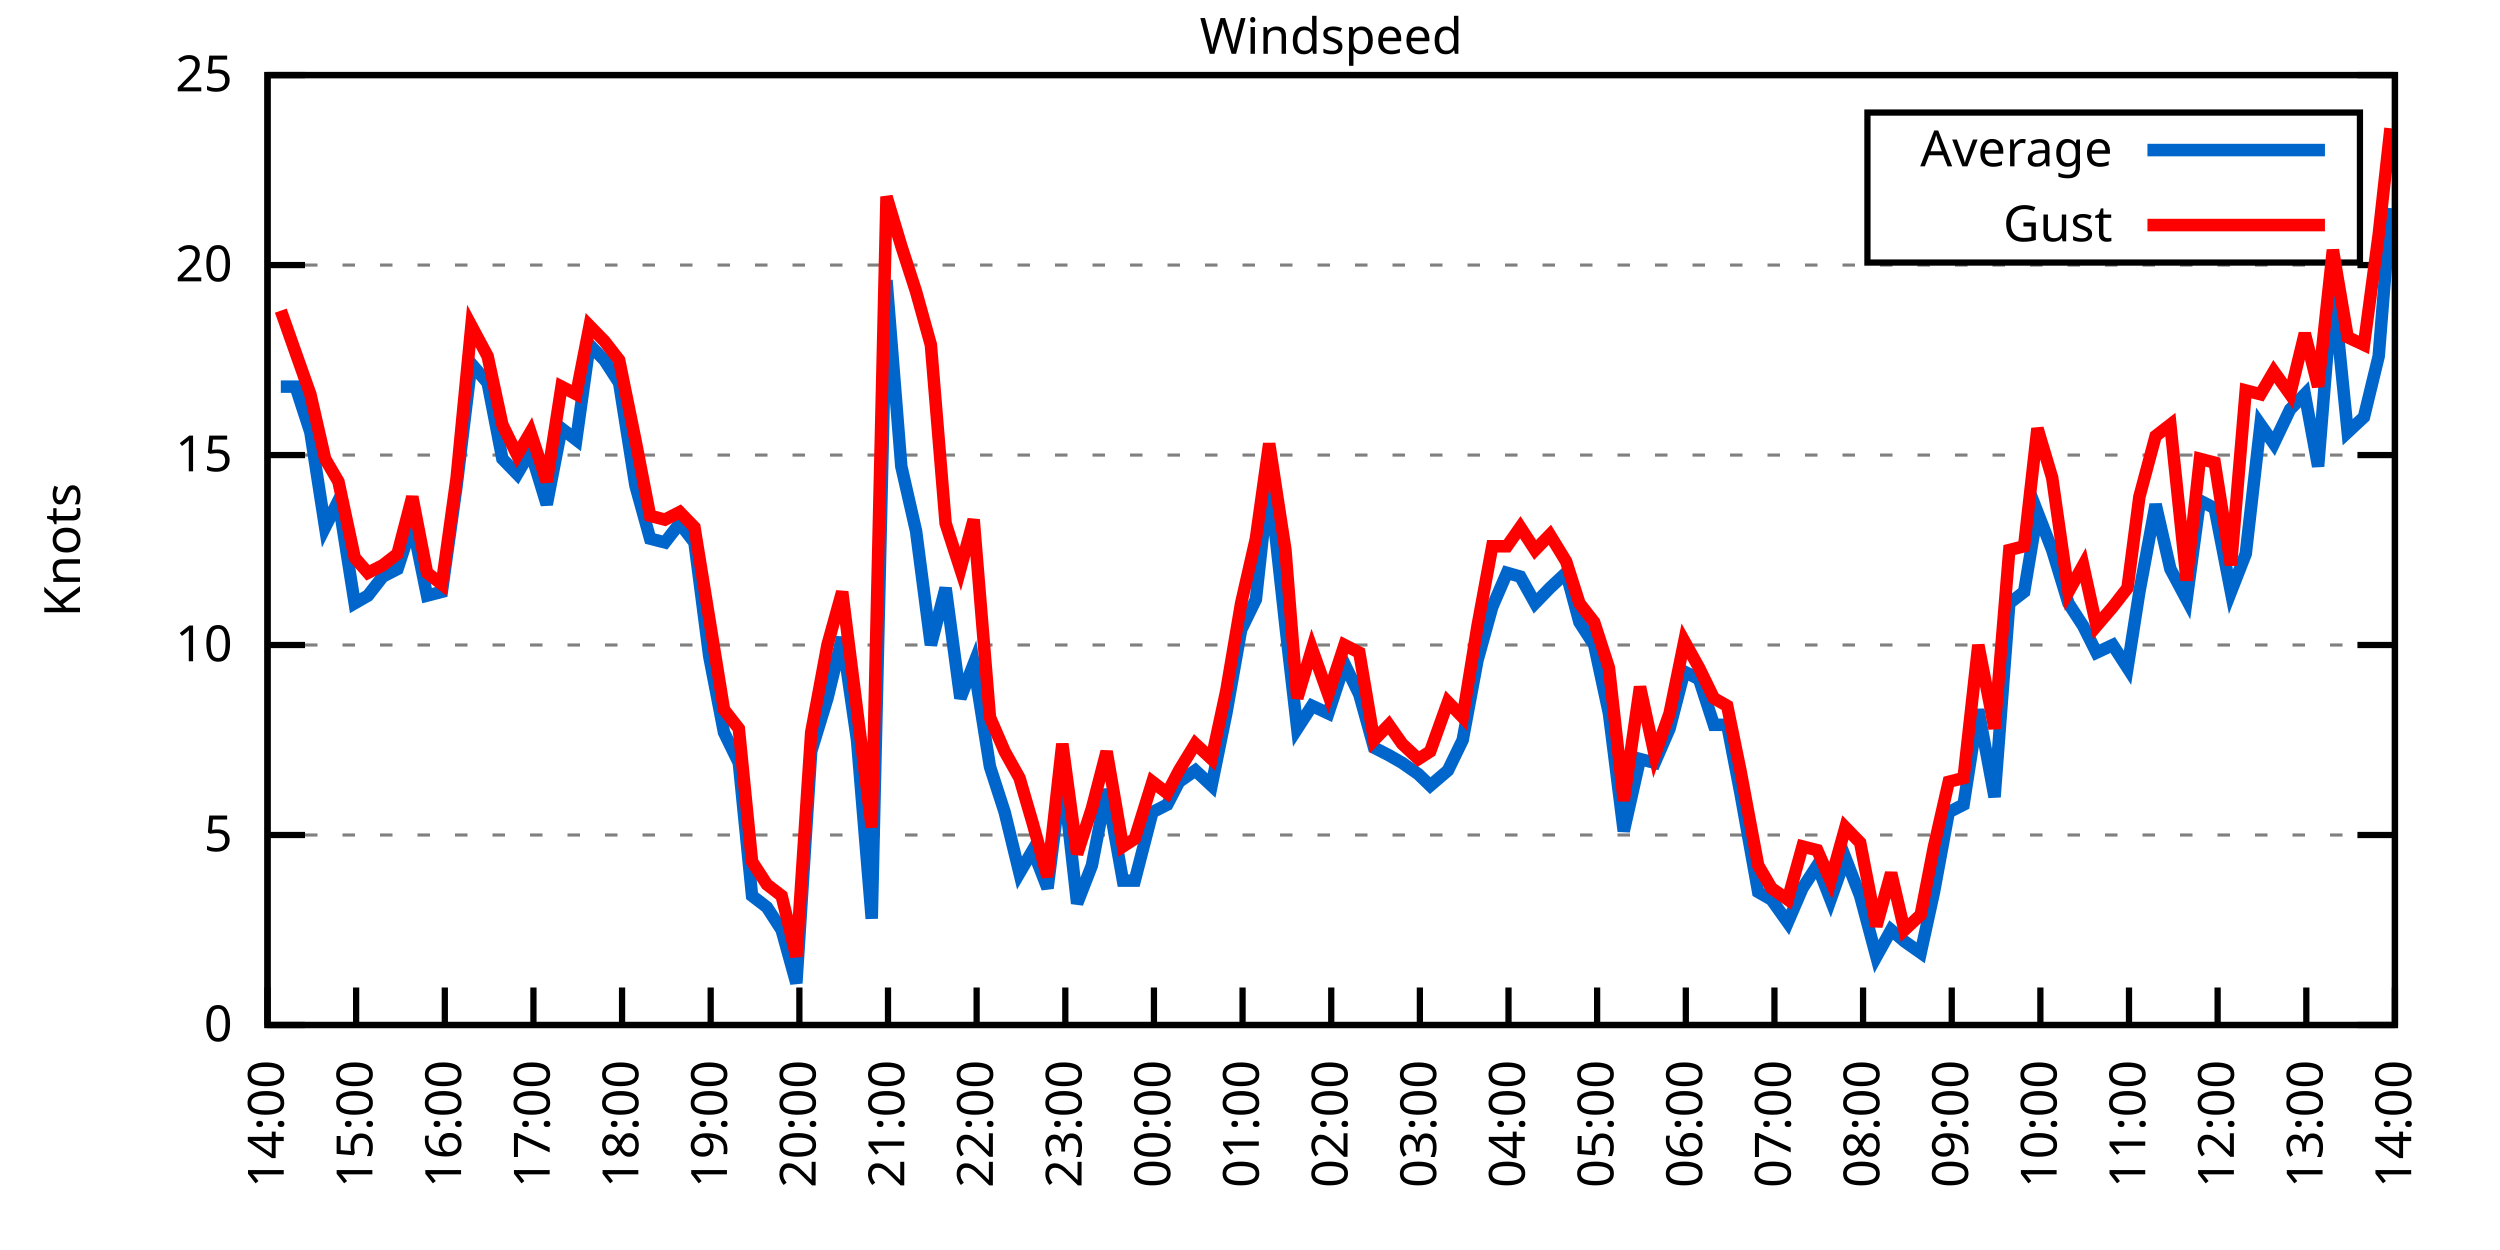
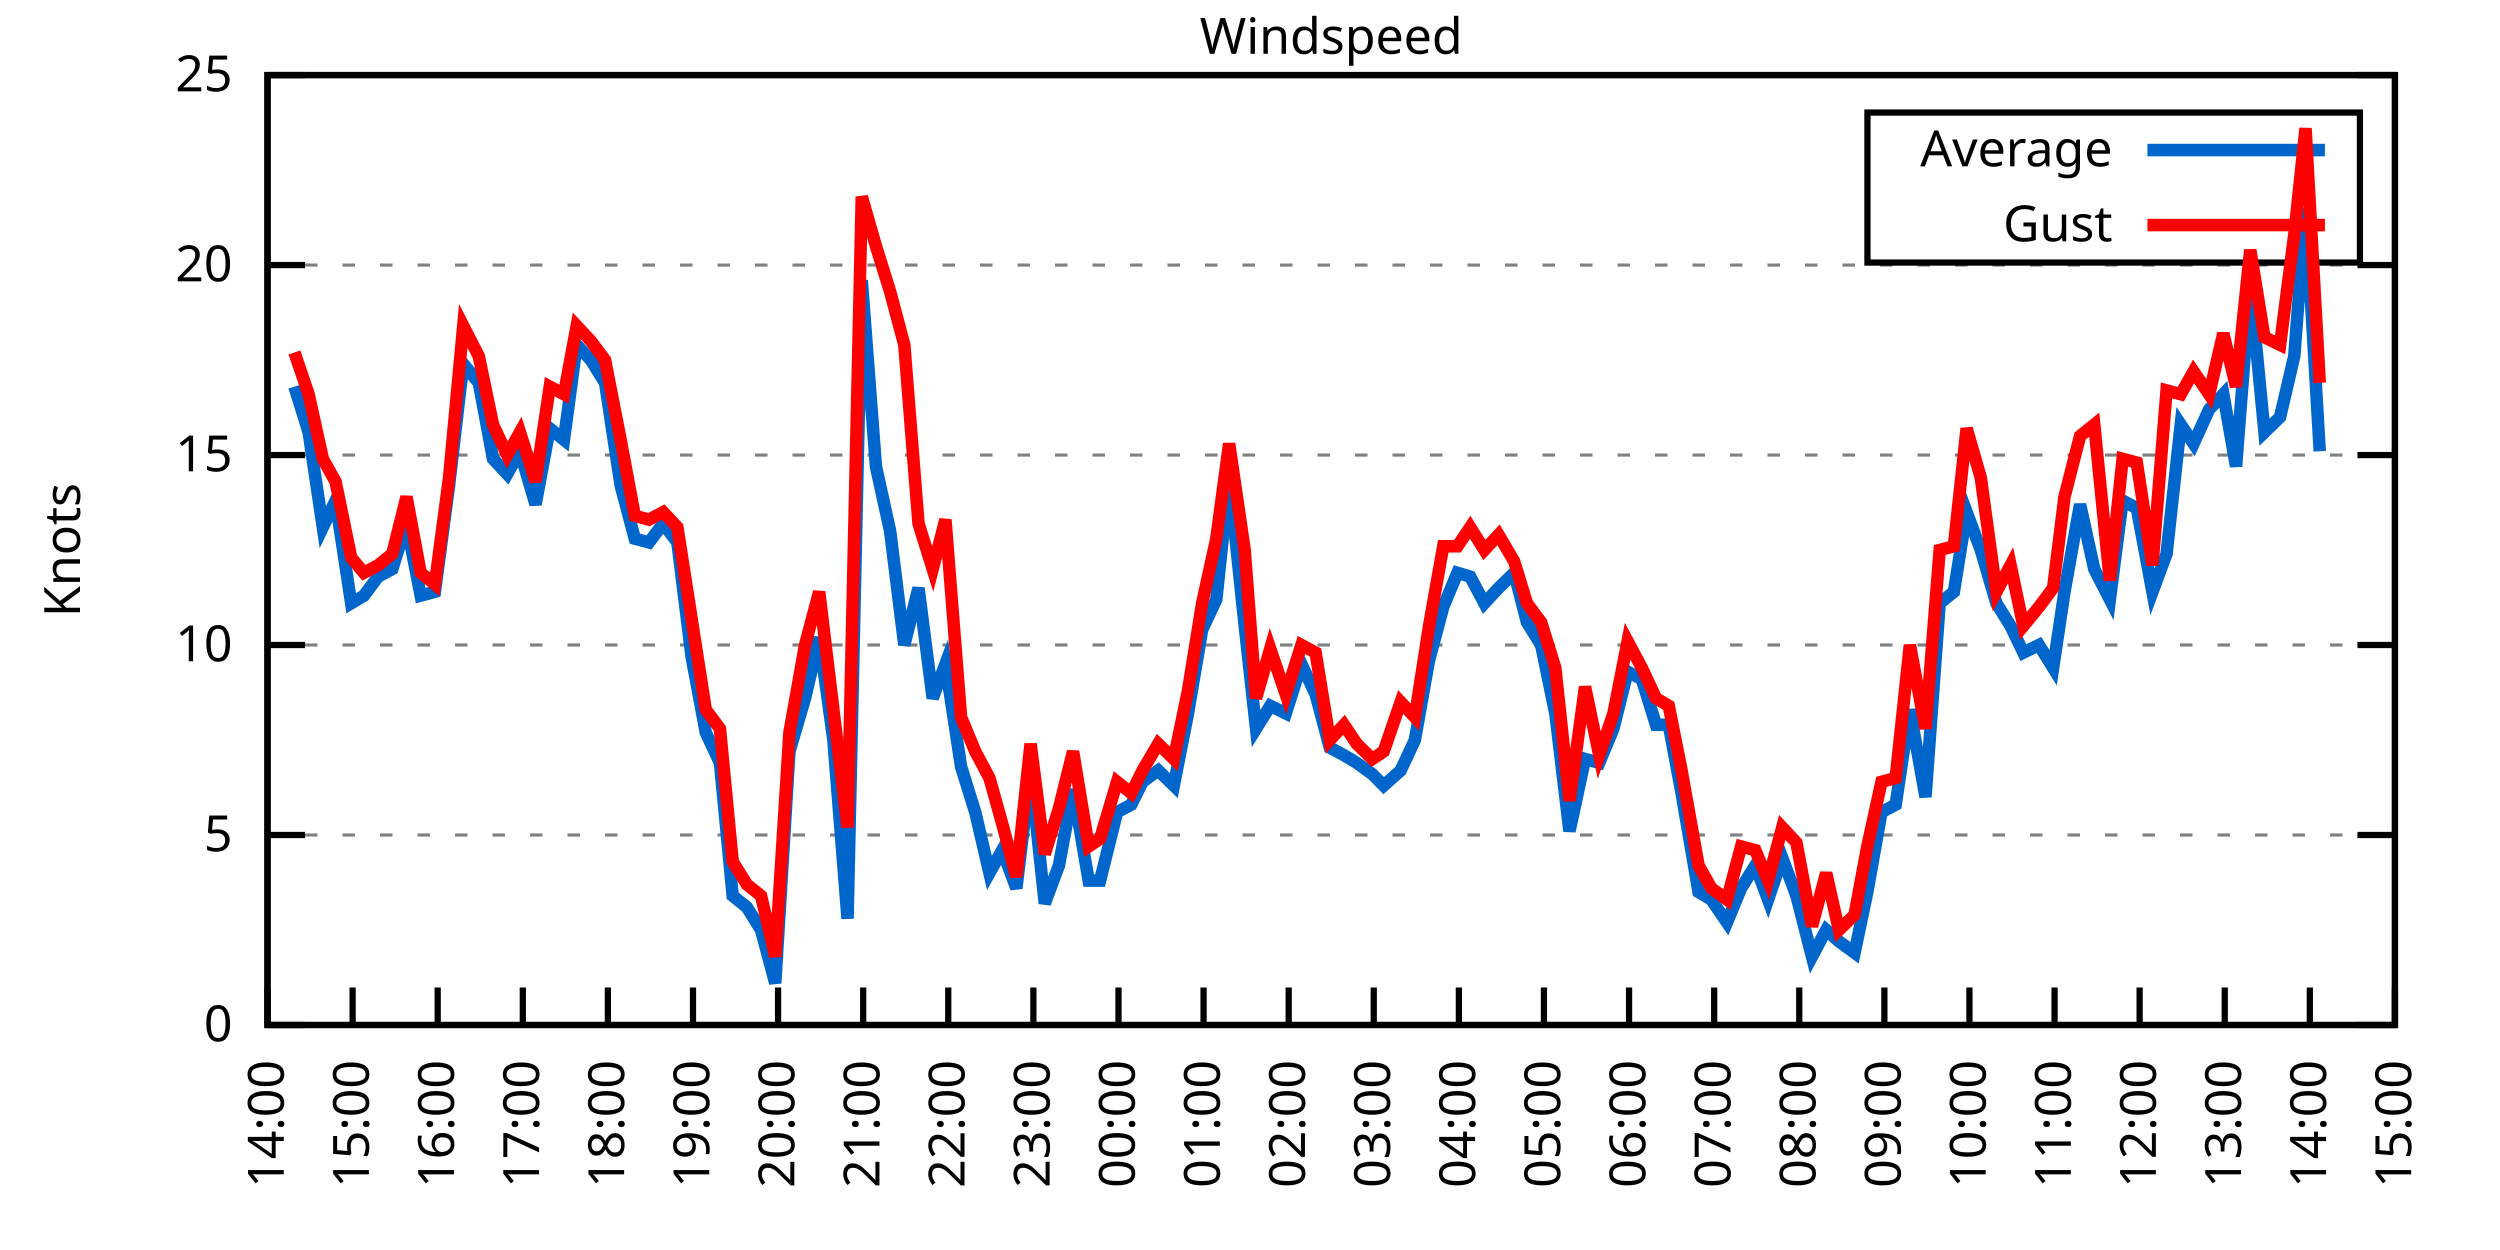
<svg xmlns="http://www.w3.org/2000/svg" xmlns:xlink="http://www.w3.org/1999/xlink" width="400" height="200" viewBox="0 0 400 200">
  <g id="gnuplot_canvas">
    <rect x="0" y="0" width="400" height="200" fill="none" />
    <defs>
      <circle id="gpDot" r="0.5" stroke-width="0.5" stroke="currentColor" />
      <path id="gpPt0" stroke-width="0.333" stroke="currentColor" d="M-1,0 h2 M0,-1 v2" />
      <path id="gpPt1" stroke-width="0.333" stroke="currentColor" d="M-1,-1 L1,1 M1,-1 L-1,1" />
      <path id="gpPt2" stroke-width="0.333" stroke="currentColor" d="M-1,0 L1,0 M0,-1 L0,1 M-1,-1 L1,1 M-1,1 L1,-1" />
      <rect id="gpPt3" stroke-width="0.333" stroke="currentColor" x="-1" y="-1" width="2" height="2" />
      <rect id="gpPt4" stroke-width="0.333" stroke="currentColor" fill="currentColor" x="-1" y="-1" width="2" height="2" />
      <circle id="gpPt5" stroke-width="0.333" stroke="currentColor" cx="0" cy="0" r="1" />
      <use xlink:href="#gpPt5" id="gpPt6" fill="currentColor" stroke="none" />
      <path id="gpPt7" stroke-width="0.333" stroke="currentColor" d="M0,-1.33 L-1.33,0.67 L1.33,0.67 z" />
      <use xlink:href="#gpPt7" id="gpPt8" fill="currentColor" stroke="none" />
      <use xlink:href="#gpPt7" id="gpPt9" stroke="currentColor" transform="rotate(180)" />
      <use xlink:href="#gpPt9" id="gpPt10" fill="currentColor" stroke="none" />
      <use xlink:href="#gpPt3" id="gpPt11" stroke="currentColor" transform="rotate(45)" />
      <use xlink:href="#gpPt11" id="gpPt12" fill="currentColor" stroke="none" />
      <path id="gpPt13" stroke-width="0.333" stroke="currentColor" d="M0,1.330 L1.265,0.411 L0.782,-1.067 L-0.782,-1.076 L-1.265,0.411 z" />
      <use xlink:href="#gpPt13" id="gpPt14" fill="currentColor" stroke="none" />
      <filter id="textbox" filterUnits="objectBoundingBox" x="0" y="0" height="1" width="1">
        <feFlood flood-color="white" flood-opacity="1" result="bgnd" />
        <feComposite in="SourceGraphic" in2="bgnd" operator="atop" />
      </filter>
      <filter id="greybox" filterUnits="objectBoundingBox" x="0" y="0" height="1" width="1">
        <feFlood flood-color="lightgrey" flood-opacity="1" result="grey" />
        <feComposite in="SourceGraphic" in2="grey" operator="atop" />
      </filter>
    </defs>
    <g fill="none" color="white" stroke="currentColor" stroke-width="1.00" stroke-linecap="butt" stroke-linejoin="miter">
</g>
    <g fill="none" color="black" stroke="currentColor" stroke-width="1.00" stroke-linecap="butt" stroke-linejoin="miter">
      <g stroke="none" shape-rendering="crispEdges">
        <polygon fill="rgb(255, 255, 255)" points="42.80,164.00 383.18,164.00 383.18,12.02 42.80,12.02 " />
      </g>
    </g>
    <g fill="none" color="black" stroke="currentColor" stroke-width="1.00" stroke-linecap="butt" stroke-linejoin="miter">
</g>
    <g fill="none" color="black" stroke="black" stroke-width="0.50" stroke-linecap="butt" stroke-linejoin="miter">
</g>
    <g fill="none" color="gray" stroke="currentColor" stroke-width="0.50" stroke-linecap="butt" stroke-linejoin="miter">
      <path stroke="gray" stroke-dasharray="2,4" class="gridline" d="M42.80,164.00 L383.19,164.00  " />
    </g>
    <g fill="none" color="gray" stroke="gray" stroke-width="1.00" stroke-linecap="butt" stroke-linejoin="miter">
</g>
    <g fill="none" color="black" stroke="currentColor" stroke-width="1.00" stroke-linecap="butt" stroke-linejoin="miter">
      <path stroke="black" d="M42.80,164.00 L48.80,164.00 M383.19,164.00 L377.19,164.00  " />
      <g transform="translate(37.20,166.60)" stroke="none" fill="black" font-family="Sans" font-size="8.00" text-anchor="end">
        <text>
          <tspan font-family="Sans"> 0</tspan>
        </text>
      </g>
    </g>
    <g fill="none" color="black" stroke="currentColor" stroke-width="1.00" stroke-linecap="butt" stroke-linejoin="miter">
</g>
    <g fill="none" color="black" stroke="black" stroke-width="0.50" stroke-linecap="butt" stroke-linejoin="miter">
</g>
    <g fill="none" color="gray" stroke="currentColor" stroke-width="0.50" stroke-linecap="butt" stroke-linejoin="miter">
      <path stroke="gray" stroke-dasharray="2,4" class="gridline" d="M42.80,133.60 L383.19,133.60  " />
    </g>
    <g fill="none" color="gray" stroke="gray" stroke-width="1.00" stroke-linecap="butt" stroke-linejoin="miter">
</g>
    <g fill="none" color="black" stroke="currentColor" stroke-width="1.00" stroke-linecap="butt" stroke-linejoin="miter">
      <path stroke="black" d="M42.80,133.60 L48.80,133.60 M383.19,133.60 L377.19,133.60  " />
      <g transform="translate(37.20,136.20)" stroke="none" fill="black" font-family="Sans" font-size="8.00" text-anchor="end">
        <text>
          <tspan font-family="Sans"> 5</tspan>
        </text>
      </g>
    </g>
    <g fill="none" color="black" stroke="currentColor" stroke-width="1.00" stroke-linecap="butt" stroke-linejoin="miter">
</g>
    <g fill="none" color="black" stroke="black" stroke-width="0.50" stroke-linecap="butt" stroke-linejoin="miter">
</g>
    <g fill="none" color="gray" stroke="currentColor" stroke-width="0.50" stroke-linecap="butt" stroke-linejoin="miter">
      <path stroke="gray" stroke-dasharray="2,4" class="gridline" d="M42.80,103.20 L383.19,103.20  " />
    </g>
    <g fill="none" color="gray" stroke="gray" stroke-width="1.00" stroke-linecap="butt" stroke-linejoin="miter">
</g>
    <g fill="none" color="black" stroke="currentColor" stroke-width="1.00" stroke-linecap="butt" stroke-linejoin="miter">
      <path stroke="black" d="M42.80,103.20 L48.80,103.20 M383.19,103.20 L377.19,103.20  " />
      <g transform="translate(37.20,105.80)" stroke="none" fill="black" font-family="Sans" font-size="8.00" text-anchor="end">
        <text>
          <tspan font-family="Sans"> 10</tspan>
        </text>
      </g>
    </g>
    <g fill="none" color="black" stroke="currentColor" stroke-width="1.00" stroke-linecap="butt" stroke-linejoin="miter">
</g>
    <g fill="none" color="black" stroke="black" stroke-width="0.50" stroke-linecap="butt" stroke-linejoin="miter">
</g>
    <g fill="none" color="gray" stroke="currentColor" stroke-width="0.50" stroke-linecap="butt" stroke-linejoin="miter">
      <path stroke="gray" stroke-dasharray="2,4" class="gridline" d="M42.80,72.81 L383.19,72.81  " />
    </g>
    <g fill="none" color="gray" stroke="gray" stroke-width="1.00" stroke-linecap="butt" stroke-linejoin="miter">
</g>
    <g fill="none" color="black" stroke="currentColor" stroke-width="1.00" stroke-linecap="butt" stroke-linejoin="miter">
      <path stroke="black" d="M42.80,72.81 L48.80,72.81 M383.19,72.81 L377.19,72.81  " />
      <g transform="translate(37.20,75.41)" stroke="none" fill="black" font-family="Sans" font-size="8.00" text-anchor="end">
        <text>
          <tspan font-family="Sans"> 15</tspan>
        </text>
      </g>
    </g>
    <g fill="none" color="black" stroke="currentColor" stroke-width="1.00" stroke-linecap="butt" stroke-linejoin="miter">
</g>
    <g fill="none" color="black" stroke="black" stroke-width="0.50" stroke-linecap="butt" stroke-linejoin="miter">
</g>
    <g fill="none" color="gray" stroke="currentColor" stroke-width="0.50" stroke-linecap="butt" stroke-linejoin="miter">
      <path stroke="gray" stroke-dasharray="2,4" class="gridline" d="M42.80,42.41 L383.19,42.41  " />
    </g>
    <g fill="none" color="gray" stroke="gray" stroke-width="1.00" stroke-linecap="butt" stroke-linejoin="miter">
</g>
    <g fill="none" color="black" stroke="currentColor" stroke-width="1.00" stroke-linecap="butt" stroke-linejoin="miter">
      <path stroke="black" d="M42.80,42.41 L48.80,42.41 M383.19,42.41 L377.19,42.41  " />
      <g transform="translate(37.20,45.01)" stroke="none" fill="black" font-family="Sans" font-size="8.00" text-anchor="end">
        <text>
          <tspan font-family="Sans"> 20</tspan>
        </text>
      </g>
    </g>
    <g fill="none" color="black" stroke="currentColor" stroke-width="1.00" stroke-linecap="butt" stroke-linejoin="miter">
</g>
    <g fill="none" color="black" stroke="black" stroke-width="0.50" stroke-linecap="butt" stroke-linejoin="miter">
</g>
    <g fill="none" color="gray" stroke="currentColor" stroke-width="0.50" stroke-linecap="butt" stroke-linejoin="miter">
      <path stroke="gray" stroke-dasharray="2,4" class="gridline" d="M42.80,12.01 L383.19,12.01  " />
    </g>
    <g fill="none" color="gray" stroke="gray" stroke-width="1.00" stroke-linecap="butt" stroke-linejoin="miter">
</g>
    <g fill="none" color="black" stroke="currentColor" stroke-width="1.00" stroke-linecap="butt" stroke-linejoin="miter">
      <path stroke="black" d="M42.80,12.01 L48.80,12.01 M383.19,12.01 L377.19,12.01  " />
      <g transform="translate(37.20,14.61)" stroke="none" fill="black" font-family="Sans" font-size="8.00" text-anchor="end">
        <text>
          <tspan font-family="Sans"> 25</tspan>
        </text>
      </g>
    </g>
    <g fill="none" color="black" stroke="currentColor" stroke-width="1.00" stroke-linecap="butt" stroke-linejoin="miter">
      <path stroke="black" d="M42.80,164.00 L42.80,158.00  " />
      <g transform="translate(45.40,169.60) rotate(270.00)" stroke="none" fill="black" font-family="Sans" font-size="8.00" text-anchor="end">
        <text>
          <tspan font-family="Sans">14:00</tspan>
        </text>
      </g>
    </g>
    <g fill="none" color="black" stroke="currentColor" stroke-width="1.00" stroke-linecap="butt" stroke-linejoin="miter">
-       <path stroke="black" d="M56.98,164.00 L56.98,158.00  " />
-       <g transform="translate(59.58,169.60) rotate(270.00)" stroke="none" fill="black" font-family="Sans" font-size="8.00" text-anchor="end">
+       <path stroke="black" d="M56.42,164.00 L56.42,158.00  " />
+       <g transform="translate(59.02,169.60) rotate(270.00)" stroke="none" fill="black" font-family="Sans" font-size="8.00" text-anchor="end">
        <text>
          <tspan font-family="Sans">15:00</tspan>
        </text>
      </g>
    </g>
    <g fill="none" color="black" stroke="currentColor" stroke-width="1.00" stroke-linecap="butt" stroke-linejoin="miter">
-       <path stroke="black" d="M71.17,164.00 L71.17,158.00  " />
-       <g transform="translate(73.77,169.60) rotate(270.00)" stroke="none" fill="black" font-family="Sans" font-size="8.00" text-anchor="end">
+       <path stroke="black" d="M70.03,164.00 L70.03,158.00  " />
+       <g transform="translate(72.63,169.60) rotate(270.00)" stroke="none" fill="black" font-family="Sans" font-size="8.00" text-anchor="end">
        <text>
          <tspan font-family="Sans">16:00</tspan>
        </text>
      </g>
    </g>
    <g fill="none" color="black" stroke="currentColor" stroke-width="1.00" stroke-linecap="butt" stroke-linejoin="miter">
-       <path stroke="black" d="M85.35,164.00 L85.35,158.00  " />
-       <g transform="translate(87.95,169.60) rotate(270.00)" stroke="none" fill="black" font-family="Sans" font-size="8.00" text-anchor="end">
+       <path stroke="black" d="M83.65,164.00 L83.65,158.00  " />
+       <g transform="translate(86.25,169.60) rotate(270.00)" stroke="none" fill="black" font-family="Sans" font-size="8.00" text-anchor="end">
        <text>
          <tspan font-family="Sans">17:00</tspan>
        </text>
      </g>
    </g>
    <g fill="none" color="black" stroke="currentColor" stroke-width="1.00" stroke-linecap="butt" stroke-linejoin="miter">
-       <path stroke="black" d="M99.53,164.00 L99.53,158.00  " />
-       <g transform="translate(102.13,169.60) rotate(270.00)" stroke="none" fill="black" font-family="Sans" font-size="8.00" text-anchor="end">
+       <path stroke="black" d="M97.26,164.00 L97.26,158.00  " />
+       <g transform="translate(99.86,169.60) rotate(270.00)" stroke="none" fill="black" font-family="Sans" font-size="8.00" text-anchor="end">
        <text>
          <tspan font-family="Sans">18:00</tspan>
        </text>
      </g>
    </g>
    <g fill="none" color="black" stroke="currentColor" stroke-width="1.00" stroke-linecap="butt" stroke-linejoin="miter">
-       <path stroke="black" d="M113.71,164.00 L113.71,158.00  " />
-       <g transform="translate(116.31,169.60) rotate(270.00)" stroke="none" fill="black" font-family="Sans" font-size="8.00" text-anchor="end">
+       <path stroke="black" d="M110.88,164.00 L110.88,158.00  " />
+       <g transform="translate(113.48,169.60) rotate(270.00)" stroke="none" fill="black" font-family="Sans" font-size="8.00" text-anchor="end">
        <text>
          <tspan font-family="Sans">19:00</tspan>
        </text>
      </g>
    </g>
    <g fill="none" color="black" stroke="currentColor" stroke-width="1.00" stroke-linecap="butt" stroke-linejoin="miter">
-       <path stroke="black" d="M127.90,164.00 L127.90,158.00  " />
-       <g transform="translate(130.50,169.60) rotate(270.00)" stroke="none" fill="black" font-family="Sans" font-size="8.00" text-anchor="end">
+       <path stroke="black" d="M124.49,164.00 L124.49,158.00  " />
+       <g transform="translate(127.09,169.60) rotate(270.00)" stroke="none" fill="black" font-family="Sans" font-size="8.00" text-anchor="end">
        <text>
          <tspan font-family="Sans">20:00</tspan>
        </text>
      </g>
    </g>
    <g fill="none" color="black" stroke="currentColor" stroke-width="1.00" stroke-linecap="butt" stroke-linejoin="miter">
-       <path stroke="black" d="M142.08,164.00 L142.08,158.00  " />
-       <g transform="translate(144.68,169.60) rotate(270.00)" stroke="none" fill="black" font-family="Sans" font-size="8.00" text-anchor="end">
+       <path stroke="black" d="M138.11,164.00 L138.11,158.00  " />
+       <g transform="translate(140.71,169.60) rotate(270.00)" stroke="none" fill="black" font-family="Sans" font-size="8.00" text-anchor="end">
        <text>
          <tspan font-family="Sans">21:00</tspan>
        </text>
      </g>
    </g>
    <g fill="none" color="black" stroke="currentColor" stroke-width="1.00" stroke-linecap="butt" stroke-linejoin="miter">
-       <path stroke="black" d="M156.26,164.00 L156.26,158.00  " />
-       <g transform="translate(158.86,169.60) rotate(270.00)" stroke="none" fill="black" font-family="Sans" font-size="8.00" text-anchor="end">
+       <path stroke="black" d="M151.72,164.00 L151.72,158.00  " />
+       <g transform="translate(154.32,169.60) rotate(270.00)" stroke="none" fill="black" font-family="Sans" font-size="8.00" text-anchor="end">
        <text>
          <tspan font-family="Sans">22:00</tspan>
        </text>
      </g>
    </g>
    <g fill="none" color="black" stroke="currentColor" stroke-width="1.00" stroke-linecap="butt" stroke-linejoin="miter">
-       <path stroke="black" d="M170.45,164.00 L170.45,158.00  " />
-       <g transform="translate(173.05,169.60) rotate(270.00)" stroke="none" fill="black" font-family="Sans" font-size="8.00" text-anchor="end">
+       <path stroke="black" d="M165.34,164.00 L165.34,158.00  " />
+       <g transform="translate(167.94,169.60) rotate(270.00)" stroke="none" fill="black" font-family="Sans" font-size="8.00" text-anchor="end">
        <text>
          <tspan font-family="Sans">23:00</tspan>
        </text>
      </g>
    </g>
    <g fill="none" color="black" stroke="currentColor" stroke-width="1.00" stroke-linecap="butt" stroke-linejoin="miter">
-       <path stroke="black" d="M184.63,164.00 L184.63,158.00  " />
-       <g transform="translate(187.23,169.60) rotate(270.00)" stroke="none" fill="black" font-family="Sans" font-size="8.00" text-anchor="end">
+       <path stroke="black" d="M178.96,164.00 L178.96,158.00  " />
+       <g transform="translate(181.56,169.60) rotate(270.00)" stroke="none" fill="black" font-family="Sans" font-size="8.00" text-anchor="end">
        <text>
          <tspan font-family="Sans">00:00</tspan>
        </text>
      </g>
    </g>
    <g fill="none" color="black" stroke="currentColor" stroke-width="1.00" stroke-linecap="butt" stroke-linejoin="miter">
-       <path stroke="black" d="M198.81,164.00 L198.81,158.00  " />
-       <g transform="translate(201.41,169.60) rotate(270.00)" stroke="none" fill="black" font-family="Sans" font-size="8.00" text-anchor="end">
+       <path stroke="black" d="M192.57,164.00 L192.57,158.00  " />
+       <g transform="translate(195.17,169.60) rotate(270.00)" stroke="none" fill="black" font-family="Sans" font-size="8.00" text-anchor="end">
        <text>
          <tspan font-family="Sans">01:00</tspan>
        </text>
      </g>
    </g>
    <g fill="none" color="black" stroke="currentColor" stroke-width="1.00" stroke-linecap="butt" stroke-linejoin="miter">
-       <path stroke="black" d="M213.00,164.00 L213.00,158.00  " />
-       <g transform="translate(215.60,169.60) rotate(270.00)" stroke="none" fill="black" font-family="Sans" font-size="8.00" text-anchor="end">
+       <path stroke="black" d="M206.19,164.00 L206.19,158.00  " />
+       <g transform="translate(208.79,169.60) rotate(270.00)" stroke="none" fill="black" font-family="Sans" font-size="8.00" text-anchor="end">
        <text>
          <tspan font-family="Sans">02:00</tspan>
        </text>
      </g>
    </g>
    <g fill="none" color="black" stroke="currentColor" stroke-width="1.00" stroke-linecap="butt" stroke-linejoin="miter">
-       <path stroke="black" d="M227.18,164.00 L227.18,158.00  " />
-       <g transform="translate(229.78,169.60) rotate(270.00)" stroke="none" fill="black" font-family="Sans" font-size="8.00" text-anchor="end">
+       <path stroke="black" d="M219.80,164.00 L219.80,158.00  " />
+       <g transform="translate(222.40,169.60) rotate(270.00)" stroke="none" fill="black" font-family="Sans" font-size="8.00" text-anchor="end">
        <text>
          <tspan font-family="Sans">03:00</tspan>
        </text>
      </g>
    </g>
    <g fill="none" color="black" stroke="currentColor" stroke-width="1.00" stroke-linecap="butt" stroke-linejoin="miter">
-       <path stroke="black" d="M241.36,164.00 L241.36,158.00  " />
-       <g transform="translate(243.96,169.60) rotate(270.00)" stroke="none" fill="black" font-family="Sans" font-size="8.00" text-anchor="end">
+       <path stroke="black" d="M233.42,164.00 L233.42,158.00  " />
+       <g transform="translate(236.02,169.60) rotate(270.00)" stroke="none" fill="black" font-family="Sans" font-size="8.00" text-anchor="end">
        <text>
          <tspan font-family="Sans">04:00</tspan>
        </text>
      </g>
    </g>
    <g fill="none" color="black" stroke="currentColor" stroke-width="1.00" stroke-linecap="butt" stroke-linejoin="miter">
-       <path stroke="black" d="M255.54,164.00 L255.54,158.00  " />
-       <g transform="translate(258.14,169.60) rotate(270.00)" stroke="none" fill="black" font-family="Sans" font-size="8.00" text-anchor="end">
+       <path stroke="black" d="M247.03,164.00 L247.03,158.00  " />
+       <g transform="translate(249.63,169.60) rotate(270.00)" stroke="none" fill="black" font-family="Sans" font-size="8.00" text-anchor="end">
        <text>
          <tspan font-family="Sans">05:00</tspan>
        </text>
      </g>
    </g>
    <g fill="none" color="black" stroke="currentColor" stroke-width="1.00" stroke-linecap="butt" stroke-linejoin="miter">
-       <path stroke="black" d="M269.73,164.00 L269.73,158.00  " />
-       <g transform="translate(272.33,169.60) rotate(270.00)" stroke="none" fill="black" font-family="Sans" font-size="8.00" text-anchor="end">
+       <path stroke="black" d="M260.65,164.00 L260.65,158.00  " />
+       <g transform="translate(263.25,169.60) rotate(270.00)" stroke="none" fill="black" font-family="Sans" font-size="8.00" text-anchor="end">
        <text>
          <tspan font-family="Sans">06:00</tspan>
        </text>
      </g>
    </g>
    <g fill="none" color="black" stroke="currentColor" stroke-width="1.00" stroke-linecap="butt" stroke-linejoin="miter">
-       <path stroke="black" d="M283.91,164.00 L283.91,158.00  " />
-       <g transform="translate(286.51,169.60) rotate(270.00)" stroke="none" fill="black" font-family="Sans" font-size="8.00" text-anchor="end">
+       <path stroke="black" d="M274.27,164.00 L274.27,158.00  " />
+       <g transform="translate(276.87,169.60) rotate(270.00)" stroke="none" fill="black" font-family="Sans" font-size="8.00" text-anchor="end">
        <text>
          <tspan font-family="Sans">07:00</tspan>
        </text>
      </g>
    </g>
    <g fill="none" color="black" stroke="currentColor" stroke-width="1.00" stroke-linecap="butt" stroke-linejoin="miter">
-       <path stroke="black" d="M298.09,164.00 L298.09,158.00  " />
-       <g transform="translate(300.69,169.60) rotate(270.00)" stroke="none" fill="black" font-family="Sans" font-size="8.00" text-anchor="end">
+       <path stroke="black" d="M287.88,164.00 L287.88,158.00  " />
+       <g transform="translate(290.48,169.60) rotate(270.00)" stroke="none" fill="black" font-family="Sans" font-size="8.00" text-anchor="end">
        <text>
          <tspan font-family="Sans">08:00</tspan>
        </text>
      </g>
    </g>
    <g fill="none" color="black" stroke="currentColor" stroke-width="1.00" stroke-linecap="butt" stroke-linejoin="miter">
-       <path stroke="black" d="M312.28,164.00 L312.28,158.00  " />
-       <g transform="translate(314.88,169.60) rotate(270.00)" stroke="none" fill="black" font-family="Sans" font-size="8.00" text-anchor="end">
+       <path stroke="black" d="M301.50,164.00 L301.50,158.00  " />
+       <g transform="translate(304.10,169.60) rotate(270.00)" stroke="none" fill="black" font-family="Sans" font-size="8.00" text-anchor="end">
        <text>
          <tspan font-family="Sans">09:00</tspan>
        </text>
      </g>
    </g>
    <g fill="none" color="black" stroke="currentColor" stroke-width="1.00" stroke-linecap="butt" stroke-linejoin="miter">
-       <path stroke="black" d="M326.46,164.00 L326.46,158.00  " />
-       <g transform="translate(329.06,169.60) rotate(270.00)" stroke="none" fill="black" font-family="Sans" font-size="8.00" text-anchor="end">
+       <path stroke="black" d="M315.11,164.00 L315.11,158.00  " />
+       <g transform="translate(317.71,169.60) rotate(270.00)" stroke="none" fill="black" font-family="Sans" font-size="8.00" text-anchor="end">
        <text>
          <tspan font-family="Sans">10:00</tspan>
        </text>
      </g>
    </g>
    <g fill="none" color="black" stroke="currentColor" stroke-width="1.00" stroke-linecap="butt" stroke-linejoin="miter">
-       <path stroke="black" d="M340.64,164.00 L340.64,158.00  " />
-       <g transform="translate(343.24,169.60) rotate(270.00)" stroke="none" fill="black" font-family="Sans" font-size="8.00" text-anchor="end">
+       <path stroke="black" d="M328.73,164.00 L328.73,158.00  " />
+       <g transform="translate(331.33,169.60) rotate(270.00)" stroke="none" fill="black" font-family="Sans" font-size="8.00" text-anchor="end">
        <text>
          <tspan font-family="Sans">11:00</tspan>
        </text>
      </g>
    </g>
    <g fill="none" color="black" stroke="currentColor" stroke-width="1.00" stroke-linecap="butt" stroke-linejoin="miter">
-       <path stroke="black" d="M354.82,164.00 L354.82,158.00  " />
-       <g transform="translate(357.42,169.60) rotate(270.00)" stroke="none" fill="black" font-family="Sans" font-size="8.00" text-anchor="end">
+       <path stroke="black" d="M342.34,164.00 L342.34,158.00  " />
+       <g transform="translate(344.94,169.60) rotate(270.00)" stroke="none" fill="black" font-family="Sans" font-size="8.00" text-anchor="end">
        <text>
          <tspan font-family="Sans">12:00</tspan>
        </text>
      </g>
    </g>
    <g fill="none" color="black" stroke="currentColor" stroke-width="1.00" stroke-linecap="butt" stroke-linejoin="miter">
-       <path stroke="black" d="M369.01,164.00 L369.01,158.00  " />
-       <g transform="translate(371.61,169.60) rotate(270.00)" stroke="none" fill="black" font-family="Sans" font-size="8.00" text-anchor="end">
+       <path stroke="black" d="M355.96,164.00 L355.96,158.00  " />
+       <g transform="translate(358.56,169.60) rotate(270.00)" stroke="none" fill="black" font-family="Sans" font-size="8.00" text-anchor="end">
        <text>
          <tspan font-family="Sans">13:00</tspan>
+         </text>
+       </g>
+     </g>
+     <g fill="none" color="black" stroke="currentColor" stroke-width="1.00" stroke-linecap="butt" stroke-linejoin="miter">
+       <path stroke="black" d="M369.57,164.00 L369.57,158.00  " />
+       <g transform="translate(372.17,169.60) rotate(270.00)" stroke="none" fill="black" font-family="Sans" font-size="8.00" text-anchor="end">
+         <text>
+           <tspan font-family="Sans">14:00</tspan>
        </text>
      </g>
    </g>
    <g fill="none" color="black" stroke="currentColor" stroke-width="1.00" stroke-linecap="butt" stroke-linejoin="miter">
      <path stroke="black" d="M383.19,164.00 L383.19,158.00  " />
      <g transform="translate(385.79,169.60) rotate(270.00)" stroke="none" fill="black" font-family="Sans" font-size="8.00" text-anchor="end">
        <text>
-           <tspan font-family="Sans">14:00</tspan>
+           <tspan font-family="Sans">15:00</tspan>
        </text>
      </g>
    </g>
    <g fill="none" color="black" stroke="currentColor" stroke-width="1.00" stroke-linecap="butt" stroke-linejoin="miter">
</g>
    <g fill="none" color="black" stroke="currentColor" stroke-width="1.00" stroke-linecap="butt" stroke-linejoin="miter">
      <path stroke="black" d="M42.80,12.01 L42.80,164.00 L383.19,164.00 L383.19,12.01 L42.80,12.01 Z  " />
    </g>
    <g fill="none" color="black" stroke="currentColor" stroke-width="1.00" stroke-linecap="butt" stroke-linejoin="miter">
</g>
    <g fill="none" color="black" stroke="currentColor" stroke-width="1.00" stroke-linecap="butt" stroke-linejoin="miter">
      <path stroke="black" d="M298.79,42.01 L298.79,18.01 L377.59,18.01 L377.59,42.01 L298.79,42.01 Z  " />
    </g>
    <g id="Windspeed_plot_1">
      <g fill="none" color="white" stroke="black" stroke-width="2.00" stroke-linecap="butt" stroke-linejoin="miter">
</g>
      <g fill="none" color="black" stroke="currentColor" stroke-width="2.00" stroke-linecap="butt" stroke-linejoin="miter">
        <g transform="translate(337.99,26.61)" stroke="none" fill="black" font-family="Sans" font-size="8.00" text-anchor="end">
          <text>
            <tspan font-family="Sans">Average</tspan>
          </text>
        </g>
      </g>
      <g fill="none" color="black" stroke="currentColor" stroke-width="2.00" stroke-linecap="butt" stroke-linejoin="miter">
-         <path stroke="rgb(  0, 102, 204)" d="M343.59,24.01 L371.99,24.01 M44.93,61.86 L47.29,61.86 L49.66,69.16 L52.02,84.36 L54.15,80.10 L56.75,96.52   L58.87,95.30 L61.24,92.26 L63.60,91.04 L65.97,83.75 L68.33,95.30 L70.69,94.69 L73.06,77.67 L75.42,58.21   L78.02,61.25 L80.38,73.41 L82.75,75.85 L84.88,72.20 L87.48,80.71 L89.84,68.55 L92.20,70.37 L94.33,55.18   L96.70,57.61 L99.06,61.25 L101.66,77.67 L104.02,86.18 L106.39,86.79 L108.75,83.75 L111.11,86.79 L113.48,105.03   L115.84,117.19 L118.21,122.05 L120.33,143.33 L122.70,145.15 L125.06,148.80 L127.42,157.31 L129.79,120.23 L132.39,111.72   L134.75,101.99 L137.12,118.40 L139.48,146.98 L141.84,44.84 L144.21,74.63 L146.57,84.97 L148.94,103.20 L151.30,94.08   L153.66,111.72 L155.79,106.24 L158.39,122.66 L160.75,129.95 L163.12,139.68 L165.25,136.03 L167.61,142.11 L169.97,123.27   L172.34,144.55 L174.70,138.47 L177.06,126.31 L179.67,140.90 L181.56,140.90 L184.39,129.95 L186.76,128.74 L188.65,125.09   L191.25,123.27 L193.85,125.70 L196.21,114.15 L198.58,100.77 L200.94,95.91 L203.07,76.45 L205.67,100.16 L207.56,116.58   L209.92,112.93 L212.52,114.15 L215.12,106.24 L217.49,111.11 L219.85,119.62 L222.21,120.83 L224.34,122.05 L226.94,123.87   L228.83,125.70 L231.67,123.27 L234.03,118.40 L236.40,105.64 L238.76,97.12 L241.12,91.65 L243.25,92.26 L245.62,96.52   L247.98,94.08 L250.58,91.65 L252.71,99.56 L255.07,103.20 L257.43,114.15 L259.80,132.99 L262.40,121.44 L264.76,122.05   L267.13,116.58 L269.49,107.46 L271.85,108.68 L274.22,115.97 L276.35,115.97 L278.47,126.91 L281.31,142.72 L283.44,143.94   L286.04,147.59 L288.40,142.11 L290.76,138.47 L292.89,143.94 L295.26,137.25 L297.62,143.33 L300.22,153.06 L302.58,148.80   L304.71,150.62 L307.31,152.45 L309.44,142.72 L311.80,129.95 L314.17,128.74 L316.53,113.54 L319.13,127.52 L321.49,96.52   L323.86,94.69 L325.99,81.93 L328.35,88.00 L330.95,96.52 L333.31,100.16 L335.44,104.42 L338.04,103.20 L340.40,106.85   L342.30,94.69 L344.90,80.71 L347.26,91.04 L349.86,95.91 L351.99,80.10 L354.35,81.32 L356.95,94.69 L359.32,88.61   L361.68,67.94 L363.81,70.98 L366.41,65.51 L368.77,63.08 L370.90,74.63 L373.26,45.45 L375.63,69.16 L378.23,66.73   L380.59,57.00 L382.48,33.29  " />
+         <path stroke="rgb(  0, 102, 204)" d="M343.59,24.01 L371.99,24.01 M47.11,61.86 L49.38,69.16 L51.65,84.36 L53.69,80.10 L56.19,96.52 L58.23,95.30   L60.50,92.26 L62.77,91.04 L65.04,83.75 L67.31,95.30 L69.58,94.69 L71.85,77.67 L74.12,58.21 L76.61,61.25   L78.88,73.41 L81.15,75.85 L83.19,72.20 L85.69,80.71 L87.96,68.55 L90.23,70.37 L92.27,55.18 L94.54,57.61   L96.81,61.25 L99.30,77.67 L101.57,86.18 L103.84,86.79 L106.11,83.75 L108.38,86.79 L110.65,105.03 L112.92,117.19   L115.19,122.05 L117.23,143.33 L119.50,145.15 L121.77,148.80 L124.04,157.31 L126.31,120.23 L128.81,111.72 L131.07,101.99   L133.34,118.40 L135.61,146.98 L137.88,44.84 L140.15,74.63 L142.42,84.97 L144.69,103.20 L146.96,94.08 L149.23,111.72   L151.27,106.24 L153.77,122.66 L156.04,129.95 L158.31,139.68 L160.35,136.03 L162.62,142.11 L164.89,123.27 L167.16,144.55   L169.43,138.47 L171.69,126.31 L174.19,140.90 L176.01,140.90 L178.73,129.95 L181.00,128.74 L182.81,125.09 L185.31,123.27   L187.81,125.70 L190.08,114.15 L192.34,100.77 L194.61,95.91 L196.66,76.45 L199.15,100.16 L200.97,116.58 L203.24,112.93   L205.73,114.15 L208.23,106.24 L210.50,111.11 L212.77,119.62 L215.04,120.83 L217.08,122.05 L219.58,123.87 L221.39,125.70   L224.11,123.27 L226.38,118.40 L228.65,105.64 L230.92,97.12 L233.19,91.65 L235.23,92.26 L237.50,96.52 L239.77,94.08   L242.27,91.65 L244.31,99.56 L246.58,103.20 L248.85,114.15 L251.12,132.99 L253.61,121.44 L255.88,122.05 L258.15,116.58   L260.42,107.46 L262.69,108.68 L264.96,115.97 L267.00,115.97 L269.05,126.91 L271.77,142.72 L273.81,143.94 L276.31,147.59   L278.58,142.11 L280.85,138.47 L282.89,143.94 L285.16,137.25 L287.43,143.33 L289.92,153.06 L292.19,148.80 L294.23,150.62   L296.73,152.45 L298.77,142.72 L301.04,129.95 L303.31,128.74 L305.58,113.54 L308.08,127.52 L310.35,96.52 L312.62,94.69   L314.66,81.93 L316.93,88.00 L319.42,96.52 L321.69,100.16 L323.74,104.42 L326.23,103.20 L328.50,106.85 L330.32,94.69   L332.81,80.71 L335.08,91.04 L337.58,95.91 L339.62,80.10 L341.89,81.32 L344.39,94.69 L346.65,88.61 L348.92,67.94   L350.97,70.98 L353.46,65.51 L355.73,63.08 L357.77,74.63 L360.04,45.45 L362.31,69.16 L364.81,66.73 L367.08,57.00   L368.89,33.29 L371.16,72.20  " />
      </g>
    </g>
    <g id="Windspeed_plot_2">
      <g fill="none" color="black" stroke="currentColor" stroke-width="2.00" stroke-linecap="butt" stroke-linejoin="miter">
        <g transform="translate(337.99,38.61)" stroke="none" fill="black" font-family="Sans" font-size="8.00" text-anchor="end">
          <text>
            <tspan font-family="Sans">Gust</tspan>
          </text>
        </g>
      </g>
      <g fill="none" color="black" stroke="currentColor" stroke-width="2.00" stroke-linecap="butt" stroke-linejoin="miter">
-         <path stroke="rgb(255,   0,   0)" d="M343.59,36.01 L371.99,36.01 M44.93,49.70 L47.29,56.39 L49.66,63.08 L52.02,73.41 L54.15,77.06 L56.75,89.22   L58.87,91.65 L61.24,90.44 L63.60,88.61 L65.97,79.49 L68.33,91.65 L70.69,93.48 L73.06,76.45 L75.42,52.14   L78.02,57.00 L80.38,67.94 L82.75,72.81 L84.88,69.16 L87.48,77.06 L89.84,61.86 L92.20,63.08 L94.33,52.14   L96.70,54.57 L99.06,57.61 L101.66,70.37 L104.02,82.53 L106.39,83.14 L108.75,81.93 L111.11,84.36 L113.48,98.95   L115.84,113.54 L118.21,116.58 L120.33,137.86 L122.70,141.51 L125.06,143.33 L127.42,153.06 L129.79,117.19 L132.39,103.20   L134.75,94.69 L137.12,113.54 L139.48,132.39 L141.84,31.46 L144.21,39.37 L146.57,46.66 L148.94,55.18 L151.30,83.75   L153.66,91.04 L155.79,83.14 L158.39,114.76 L160.75,120.23 L163.12,124.48 L165.25,131.78 L167.61,140.29 L169.97,119.01   L172.34,136.64 L174.70,129.35 L177.06,120.23 L179.67,135.43 L181.56,134.21 L184.39,125.09 L186.76,126.91 L188.65,123.27   L191.25,119.01 L193.85,121.44 L196.21,110.50 L198.58,96.52 L200.94,86.18 L203.07,70.98 L205.67,88.00 L207.56,111.72   L209.92,103.81 L212.52,111.11 L215.12,103.20 L217.49,104.42 L219.85,118.40 L222.21,115.97 L224.34,119.01 L226.94,121.44   L228.83,120.23 L231.67,112.32 L234.03,114.76 L236.40,100.16 L238.76,87.40 L241.12,87.40 L243.25,84.36 L245.62,88.00   L247.98,85.57 L250.58,89.83 L252.71,96.52 L255.07,99.56 L257.43,106.85 L259.80,128.13 L262.40,109.89 L264.76,120.83   L267.13,114.15 L269.49,102.60 L271.85,106.85 L274.22,111.72 L276.35,112.93 L278.47,123.27 L281.31,138.47 L283.44,142.11   L286.04,143.94 L288.40,135.43 L290.76,136.03 L292.89,140.90 L295.26,132.39 L297.62,134.82 L300.22,148.19 L302.58,139.68   L304.71,148.80 L307.31,146.37 L309.44,135.43 L311.80,125.09 L314.17,124.48 L316.53,103.20 L319.13,116.58 L321.49,88.00   L323.86,87.40 L325.99,68.55 L328.35,76.45 L330.95,94.69 L333.31,90.44 L335.44,100.16 L338.04,97.12 L340.40,94.08   L342.30,79.49 L344.90,69.77 L347.26,67.94 L349.86,92.87 L351.99,73.41 L354.35,74.02 L356.95,90.44 L359.32,62.47   L361.68,63.08 L363.81,59.43 L366.41,63.08 L368.77,53.35 L370.90,61.86 L373.26,39.98 L375.63,53.96 L378.23,55.18   L380.59,37.54 L382.48,20.52  " />
+         <path stroke="rgb(255,   0,   0)" d="M343.59,36.01 L371.99,36.01 M47.11,56.39 L49.38,63.08 L51.65,73.41 L53.69,77.06 L56.19,89.22 L58.23,91.65   L60.50,90.44 L62.77,88.61 L65.04,79.49 L67.31,91.65 L69.58,93.48 L71.85,76.45 L74.12,52.14 L76.61,57.00   L78.88,67.94 L81.15,72.81 L83.19,69.16 L85.69,77.06 L87.96,61.86 L90.23,63.08 L92.27,52.14 L94.54,54.57   L96.81,57.61 L99.30,70.37 L101.57,82.53 L103.84,83.14 L106.11,81.93 L108.38,84.36 L110.65,98.95 L112.92,113.54   L115.19,116.58 L117.23,137.86 L119.50,141.51 L121.77,143.33 L124.04,153.06 L126.31,117.19 L128.81,103.20 L131.07,94.69   L133.34,113.54 L135.61,132.39 L137.88,31.46 L140.15,39.37 L142.42,46.66 L144.69,55.18 L146.96,83.75 L149.23,91.04   L151.27,83.14 L153.77,114.76 L156.04,120.23 L158.31,124.48 L160.35,131.78 L162.62,140.29 L164.89,119.01 L167.16,136.64   L169.43,129.35 L171.69,120.23 L174.19,135.43 L176.01,134.21 L178.73,125.09 L181.00,126.91 L182.81,123.27 L185.31,119.01   L187.81,121.44 L190.08,110.50 L192.34,96.52 L194.61,86.18 L196.66,70.98 L199.15,88.00 L200.97,111.72 L203.24,103.81   L205.73,111.11 L208.23,103.20 L210.50,104.42 L212.77,118.40 L215.04,115.97 L217.08,119.01 L219.58,121.44 L221.39,120.23   L224.11,112.32 L226.38,114.76 L228.65,100.16 L230.92,87.40 L233.19,87.40 L235.23,84.36 L237.50,88.00 L239.77,85.57   L242.27,89.83 L244.31,96.52 L246.58,99.56 L248.85,106.85 L251.12,128.13 L253.61,109.89 L255.88,120.83 L258.15,114.15   L260.42,102.60 L262.69,106.85 L264.96,111.72 L267.00,112.93 L269.05,123.27 L271.77,138.47 L273.81,142.11 L276.31,143.94   L278.58,135.43 L280.85,136.03 L282.89,140.90 L285.16,132.39 L287.43,134.82 L289.92,148.19 L292.19,139.68 L294.23,148.80   L296.73,146.37 L298.77,135.43 L301.04,125.09 L303.31,124.48 L305.58,103.20 L308.08,116.58 L310.35,88.00 L312.62,87.40   L314.66,68.55 L316.93,76.45 L319.42,94.69 L321.69,90.44 L323.74,100.16 L326.23,97.12 L328.50,94.08 L330.32,79.49   L332.81,69.77 L335.08,67.94 L337.58,92.87 L339.62,73.41 L341.89,74.02 L344.39,90.44 L346.65,62.47 L348.92,63.08   L350.97,59.43 L353.46,63.08 L355.73,53.35 L357.77,61.86 L360.04,39.98 L362.31,53.96 L364.81,55.18 L367.08,37.54   L368.89,20.52 L371.16,61.25  " />
      </g>
    </g>
    <g fill="none" color="black" stroke="currentColor" stroke-width="2.00" stroke-linecap="butt" stroke-linejoin="miter">
</g>
    <g fill="none" color="black" stroke="black" stroke-width="1.00" stroke-linecap="butt" stroke-linejoin="miter">
</g>
    <g fill="none" color="black" stroke="currentColor" stroke-width="1.00" stroke-linecap="butt" stroke-linejoin="miter">
      <path stroke="black" d="M42.80,12.01 L42.80,164.00 L383.19,164.00 L383.19,12.01 L42.80,12.01 Z  " />
      <g transform="translate(12.80,88.01) rotate(270.00)" stroke="none" fill="black" font-family="Sans" font-size="8.00" text-anchor="middle">
        <text>
          <tspan font-family="Sans">Knots</tspan>
        </text>
      </g>
    </g>
    <g fill="none" color="black" stroke="currentColor" stroke-width="1.00" stroke-linecap="butt" stroke-linejoin="miter">
</g>
    <g fill="none" color="black" stroke="currentColor" stroke-width="1.00" stroke-linecap="butt" stroke-linejoin="miter">
      <g transform="translate(212.99,8.61)" stroke="none" fill="black" font-family="Sans" font-size="8.00" text-anchor="middle">
        <text>
          <tspan font-family="Sans">Windspeed</tspan>
        </text>
      </g>
    </g>
    <g fill="none" color="black" stroke="currentColor" stroke-width="1.00" stroke-linecap="butt" stroke-linejoin="miter">
</g>
  </g>
</svg>
